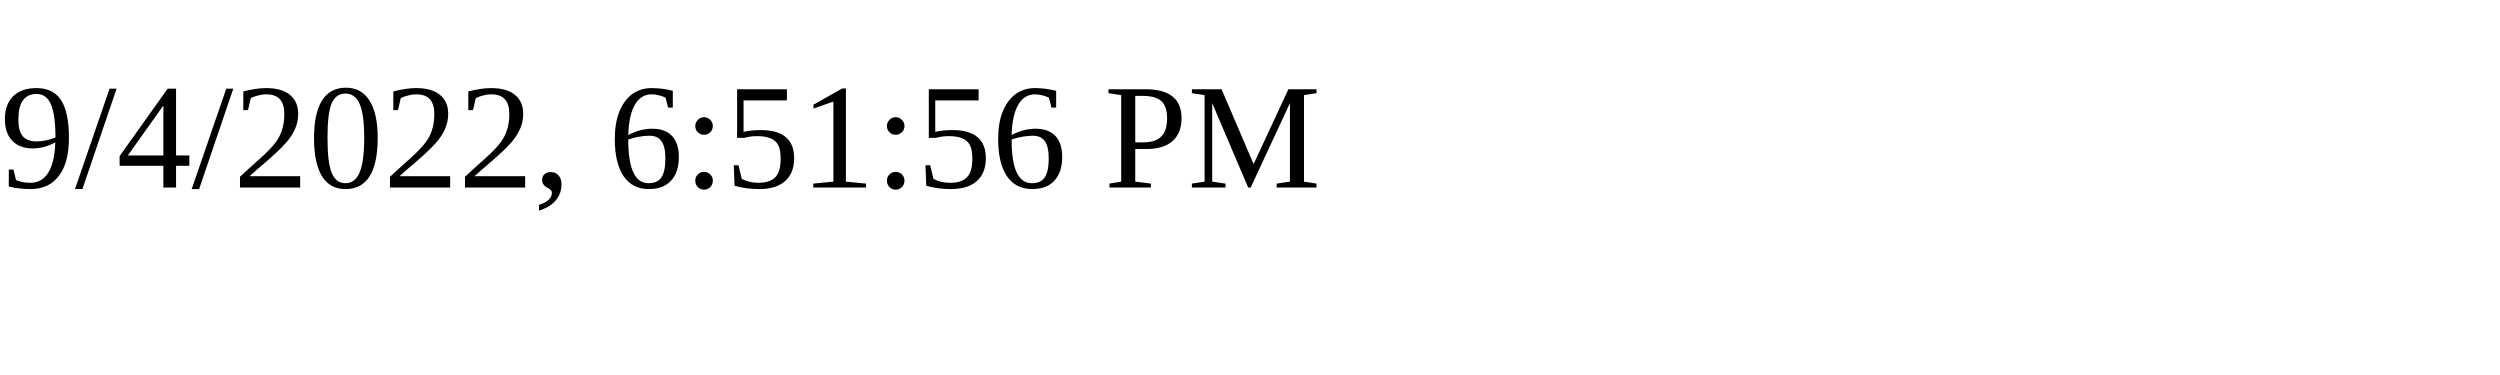
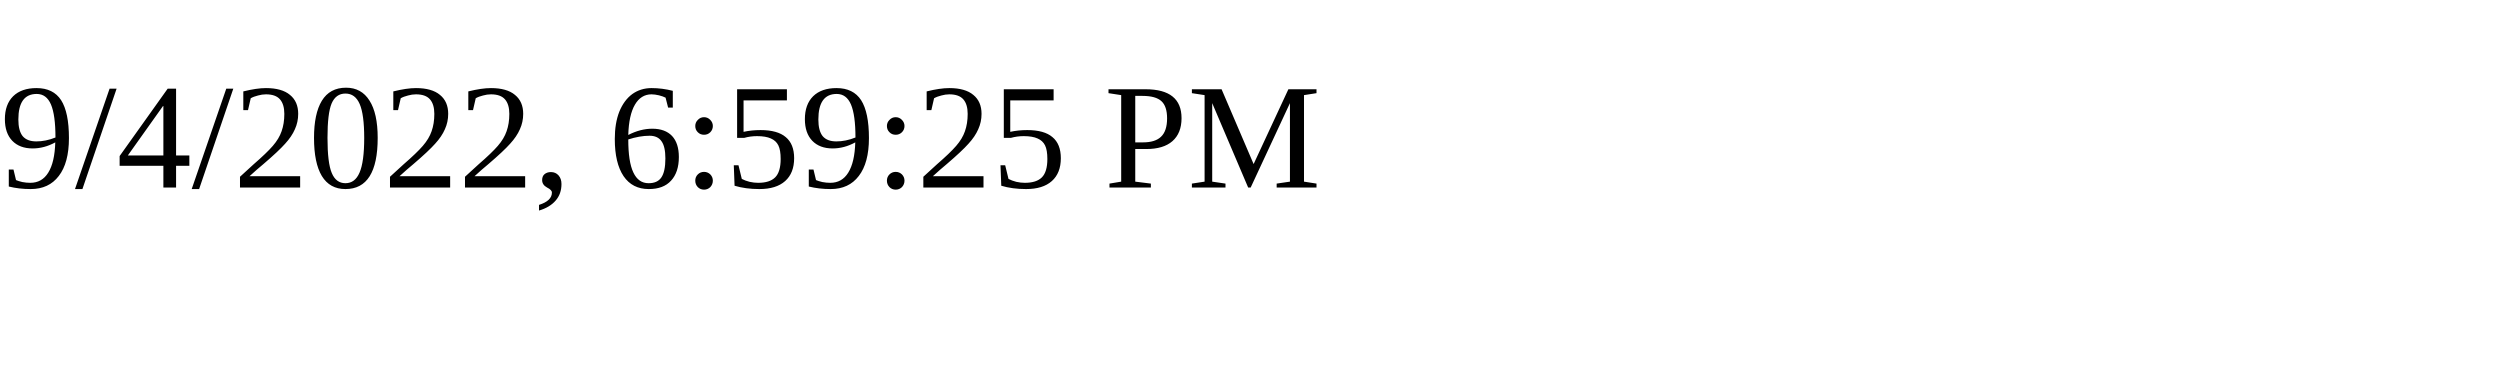
<svg xmlns="http://www.w3.org/2000/svg" height="30" width="200">
-   <text x="0" y="15">9/4/2022, 6:51:56 PM</text>
+   <text x="0" y="15">9/4/2022, 6:59:25 PM</text>
</svg>
